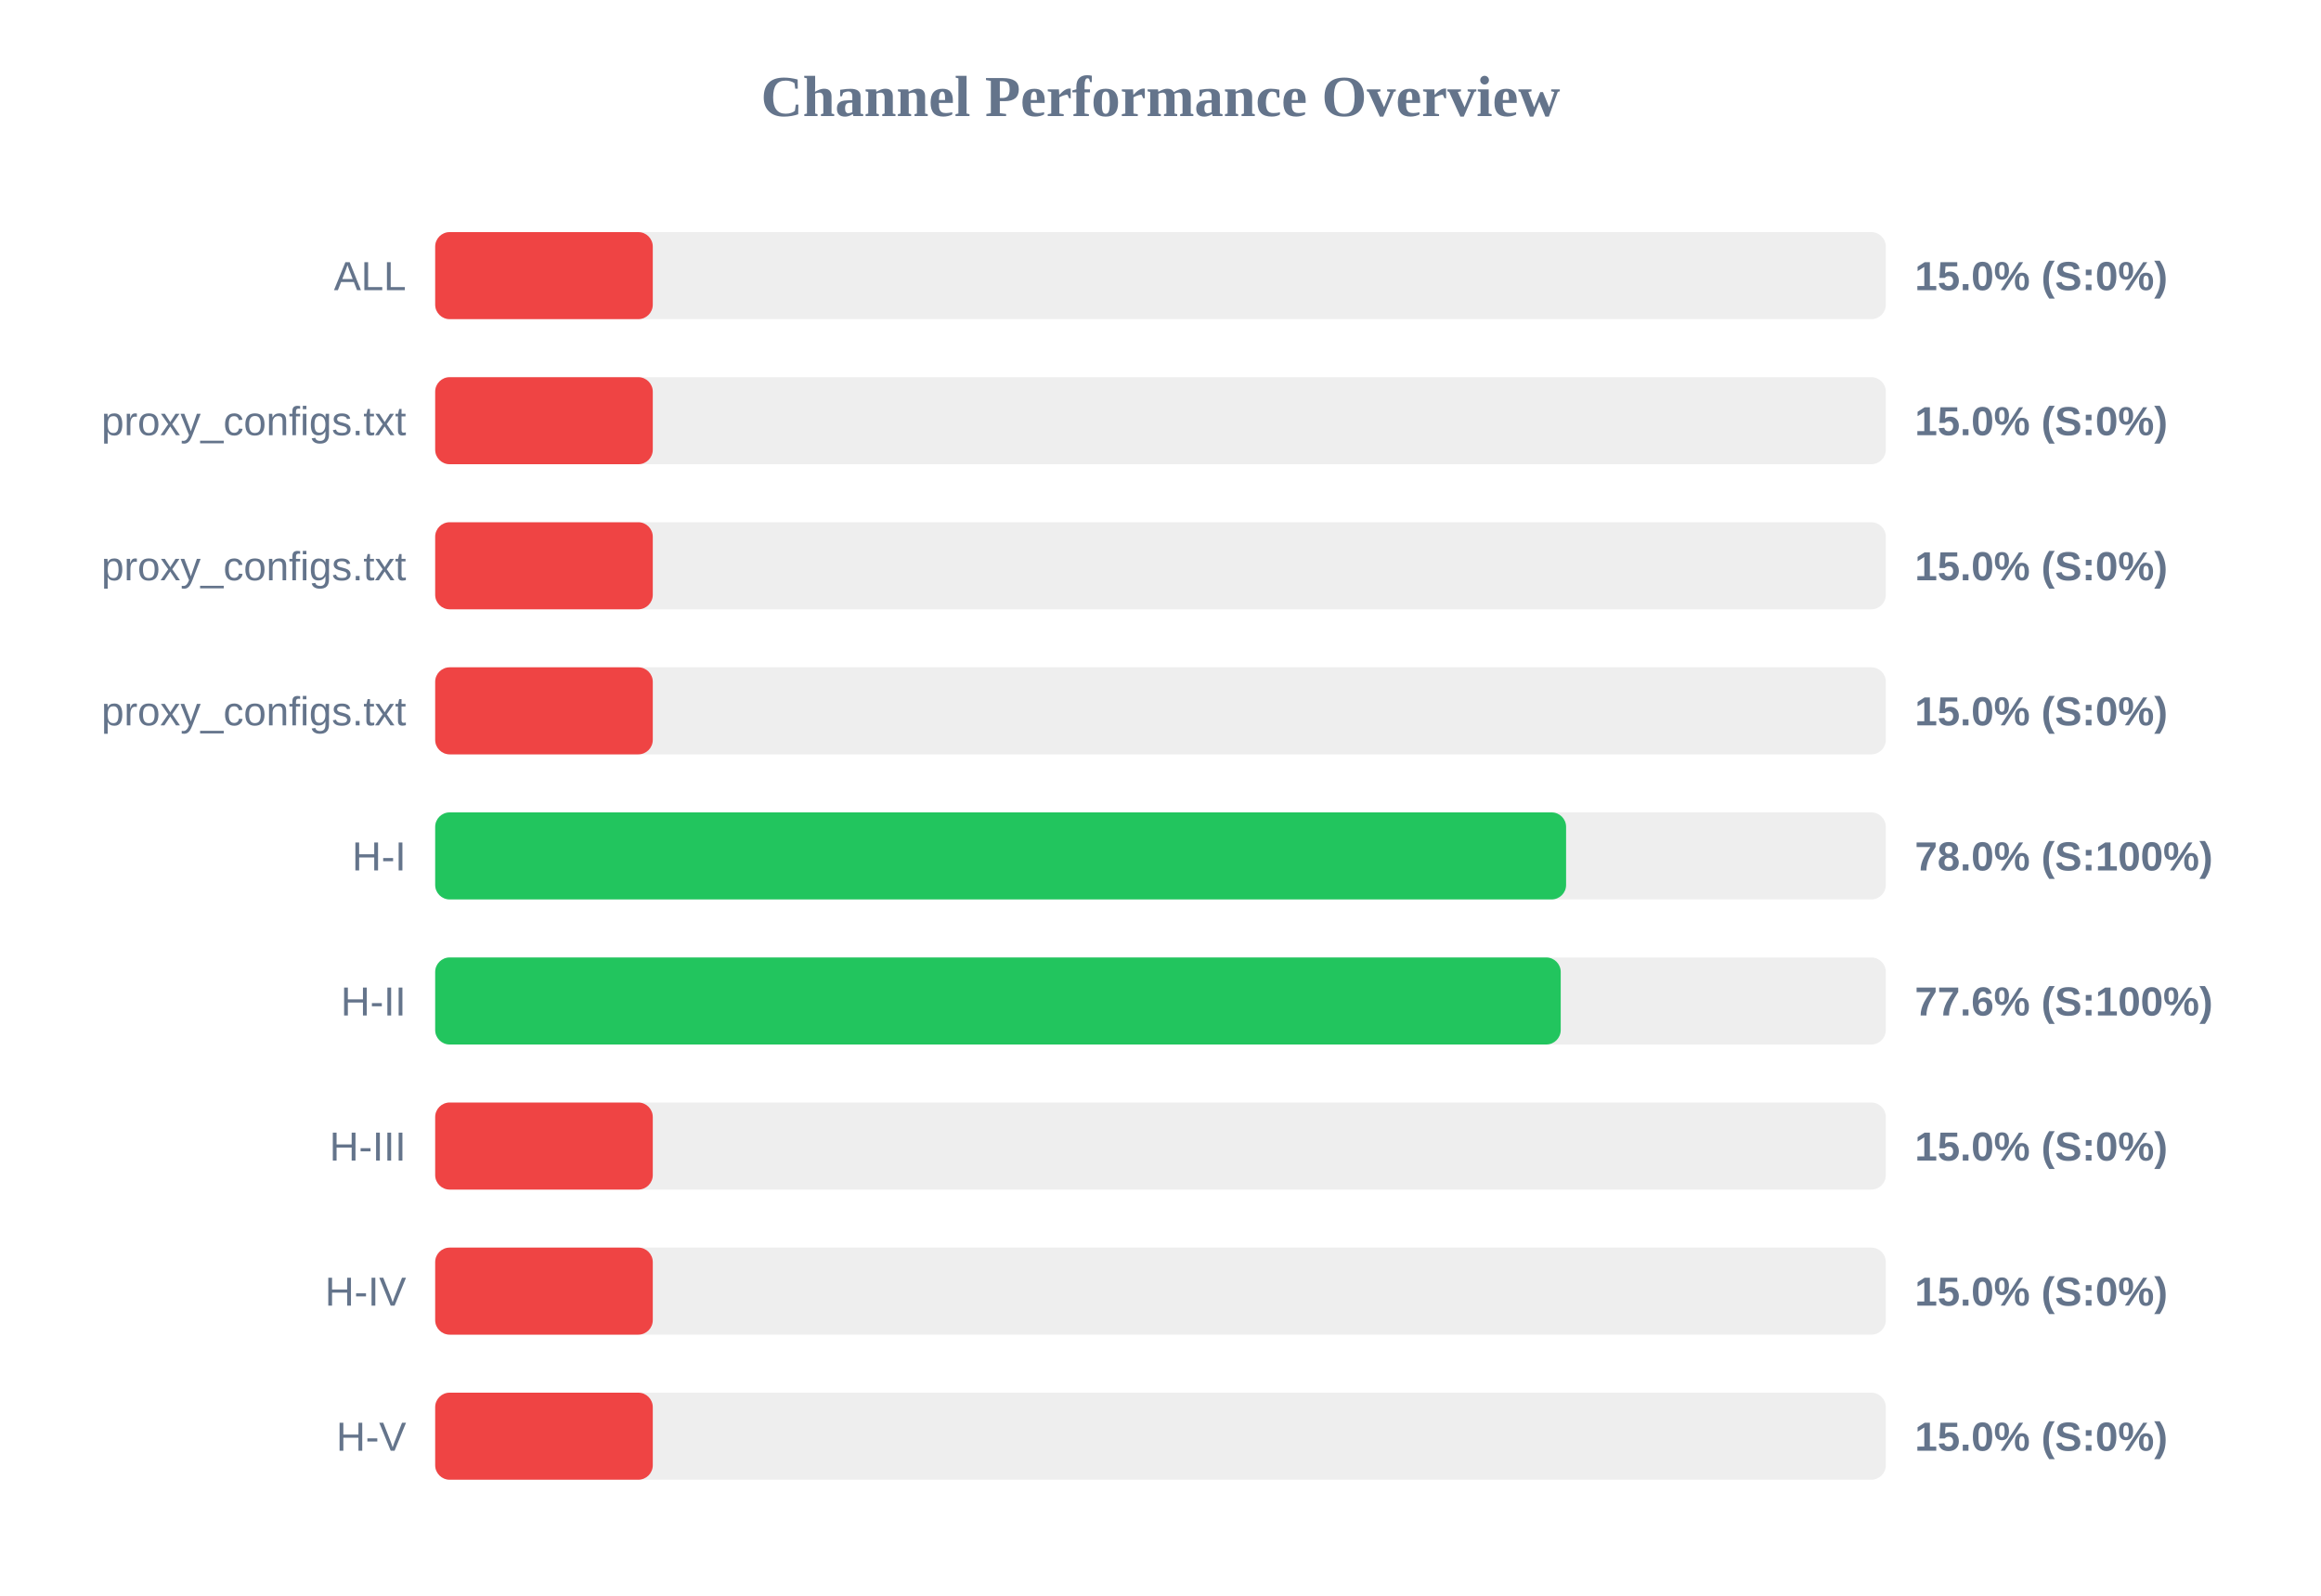
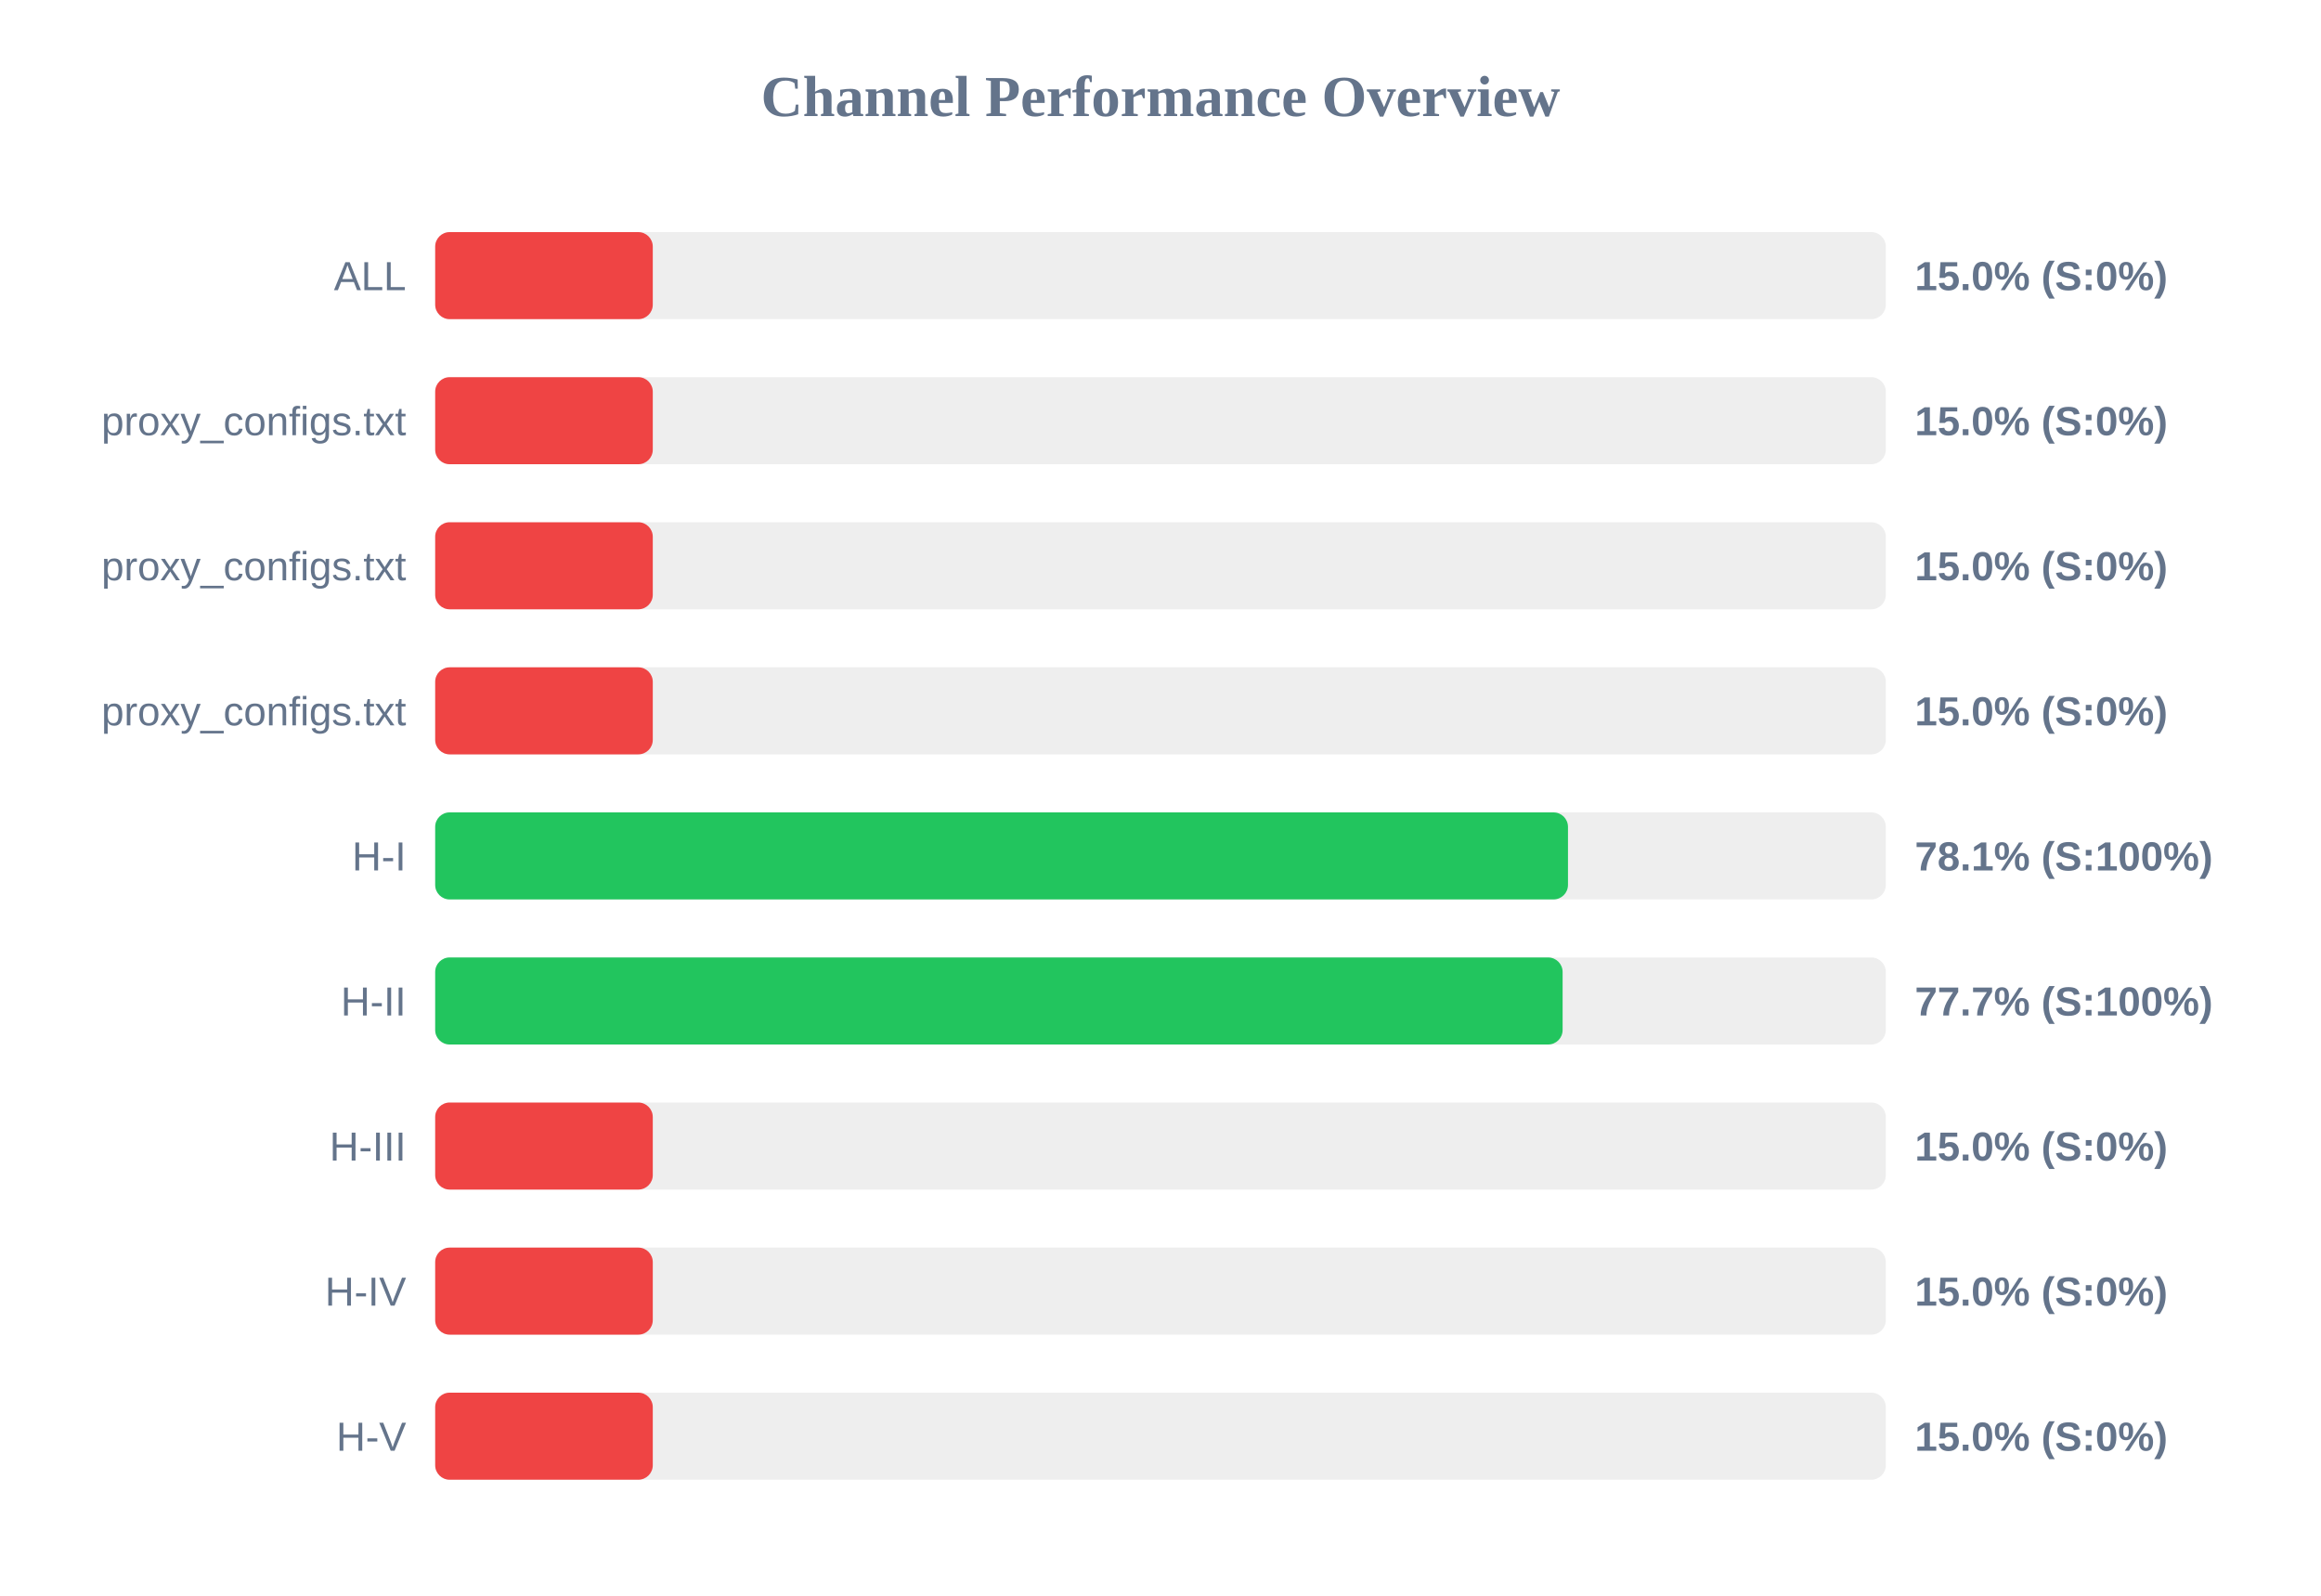
<svg xmlns="http://www.w3.org/2000/svg" width="800" height="550" version="1.1">
  <style>
        .row { font: 14px Arial; fill: #64748b; }
        .score { font: bold 14px Arial; fill: #64748b; }
    </style>
  <text x="400" y="40" text-anchor="middle" font-size="20px" font-weight="bold" fill="#64748b">Channel Performance Overview</text>
  <rect x="150" y="80" width="500" height="30" fill="#eee" rx="5" />
  <rect x="150" y="80" width="75.0" height="30" fill="#ef4444" rx="5" />
  <text x="140" y="100" text-anchor="end" class="row">ALL</text>
  <text x="660" y="100" text-anchor="start" class="score">15.0% (S:0%)</text>
  <rect x="150" y="130" width="500" height="30" fill="#eee" rx="5" />
  <rect x="150" y="130" width="75.0" height="30" fill="#ef4444" rx="5" />
  <text x="140" y="150" text-anchor="end" class="row">proxy_configs.txt</text>
  <text x="660" y="150" text-anchor="start" class="score">15.0% (S:0%)</text>
  <rect x="150" y="180" width="500" height="30" fill="#eee" rx="5" />
  <rect x="150" y="180" width="75.0" height="30" fill="#ef4444" rx="5" />
  <text x="140" y="200" text-anchor="end" class="row">proxy_configs.txt</text>
  <text x="660" y="200" text-anchor="start" class="score">15.0% (S:0%)</text>
  <rect x="150" y="230" width="500" height="30" fill="#eee" rx="5" />
  <rect x="150" y="230" width="75.0" height="30" fill="#ef4444" rx="5" />
  <text x="140" y="250" text-anchor="end" class="row">proxy_configs.txt</text>
  <text x="660" y="250" text-anchor="start" class="score">15.0% (S:0%)</text>
  <rect x="150" y="280" width="500" height="30" fill="#eee" rx="5" />
-   <rect x="150" y="280" width="389.8" height="30" fill="#22c55e" rx="5" />
+   <rect x="150" y="280" width="390.45" height="30" fill="#22c55e" rx="5" />
  <text x="140" y="300" text-anchor="end" class="row">H-I</text>
-   <text x="660" y="300" text-anchor="start" class="score">78.0% (S:100%)</text>
+   <text x="660" y="300" text-anchor="start" class="score">78.1% (S:100%)</text>
  <rect x="150" y="330" width="500" height="30" fill="#eee" rx="5" />
-   <rect x="150" y="330" width="387.95" height="30" fill="#22c55e" rx="5" />
+   <rect x="150" y="330" width="388.6" height="30" fill="#22c55e" rx="5" />
  <text x="140" y="350" text-anchor="end" class="row">H-II</text>
-   <text x="660" y="350" text-anchor="start" class="score">77.6% (S:100%)</text>
+   <text x="660" y="350" text-anchor="start" class="score">77.7% (S:100%)</text>
  <rect x="150" y="380" width="500" height="30" fill="#eee" rx="5" />
  <rect x="150" y="380" width="75.0" height="30" fill="#ef4444" rx="5" />
  <text x="140" y="400" text-anchor="end" class="row">H-III</text>
  <text x="660" y="400" text-anchor="start" class="score">15.0% (S:0%)</text>
  <rect x="150" y="430" width="500" height="30" fill="#eee" rx="5" />
  <rect x="150" y="430" width="75.0" height="30" fill="#ef4444" rx="5" />
  <text x="140" y="450" text-anchor="end" class="row">H-IV</text>
  <text x="660" y="450" text-anchor="start" class="score">15.0% (S:0%)</text>
  <rect x="150" y="480" width="500" height="30" fill="#eee" rx="5" />
  <rect x="150" y="480" width="75.0" height="30" fill="#ef4444" rx="5" />
  <text x="140" y="500" text-anchor="end" class="row">H-V</text>
  <text x="660" y="500" text-anchor="start" class="score">15.0% (S:0%)</text>
</svg>
